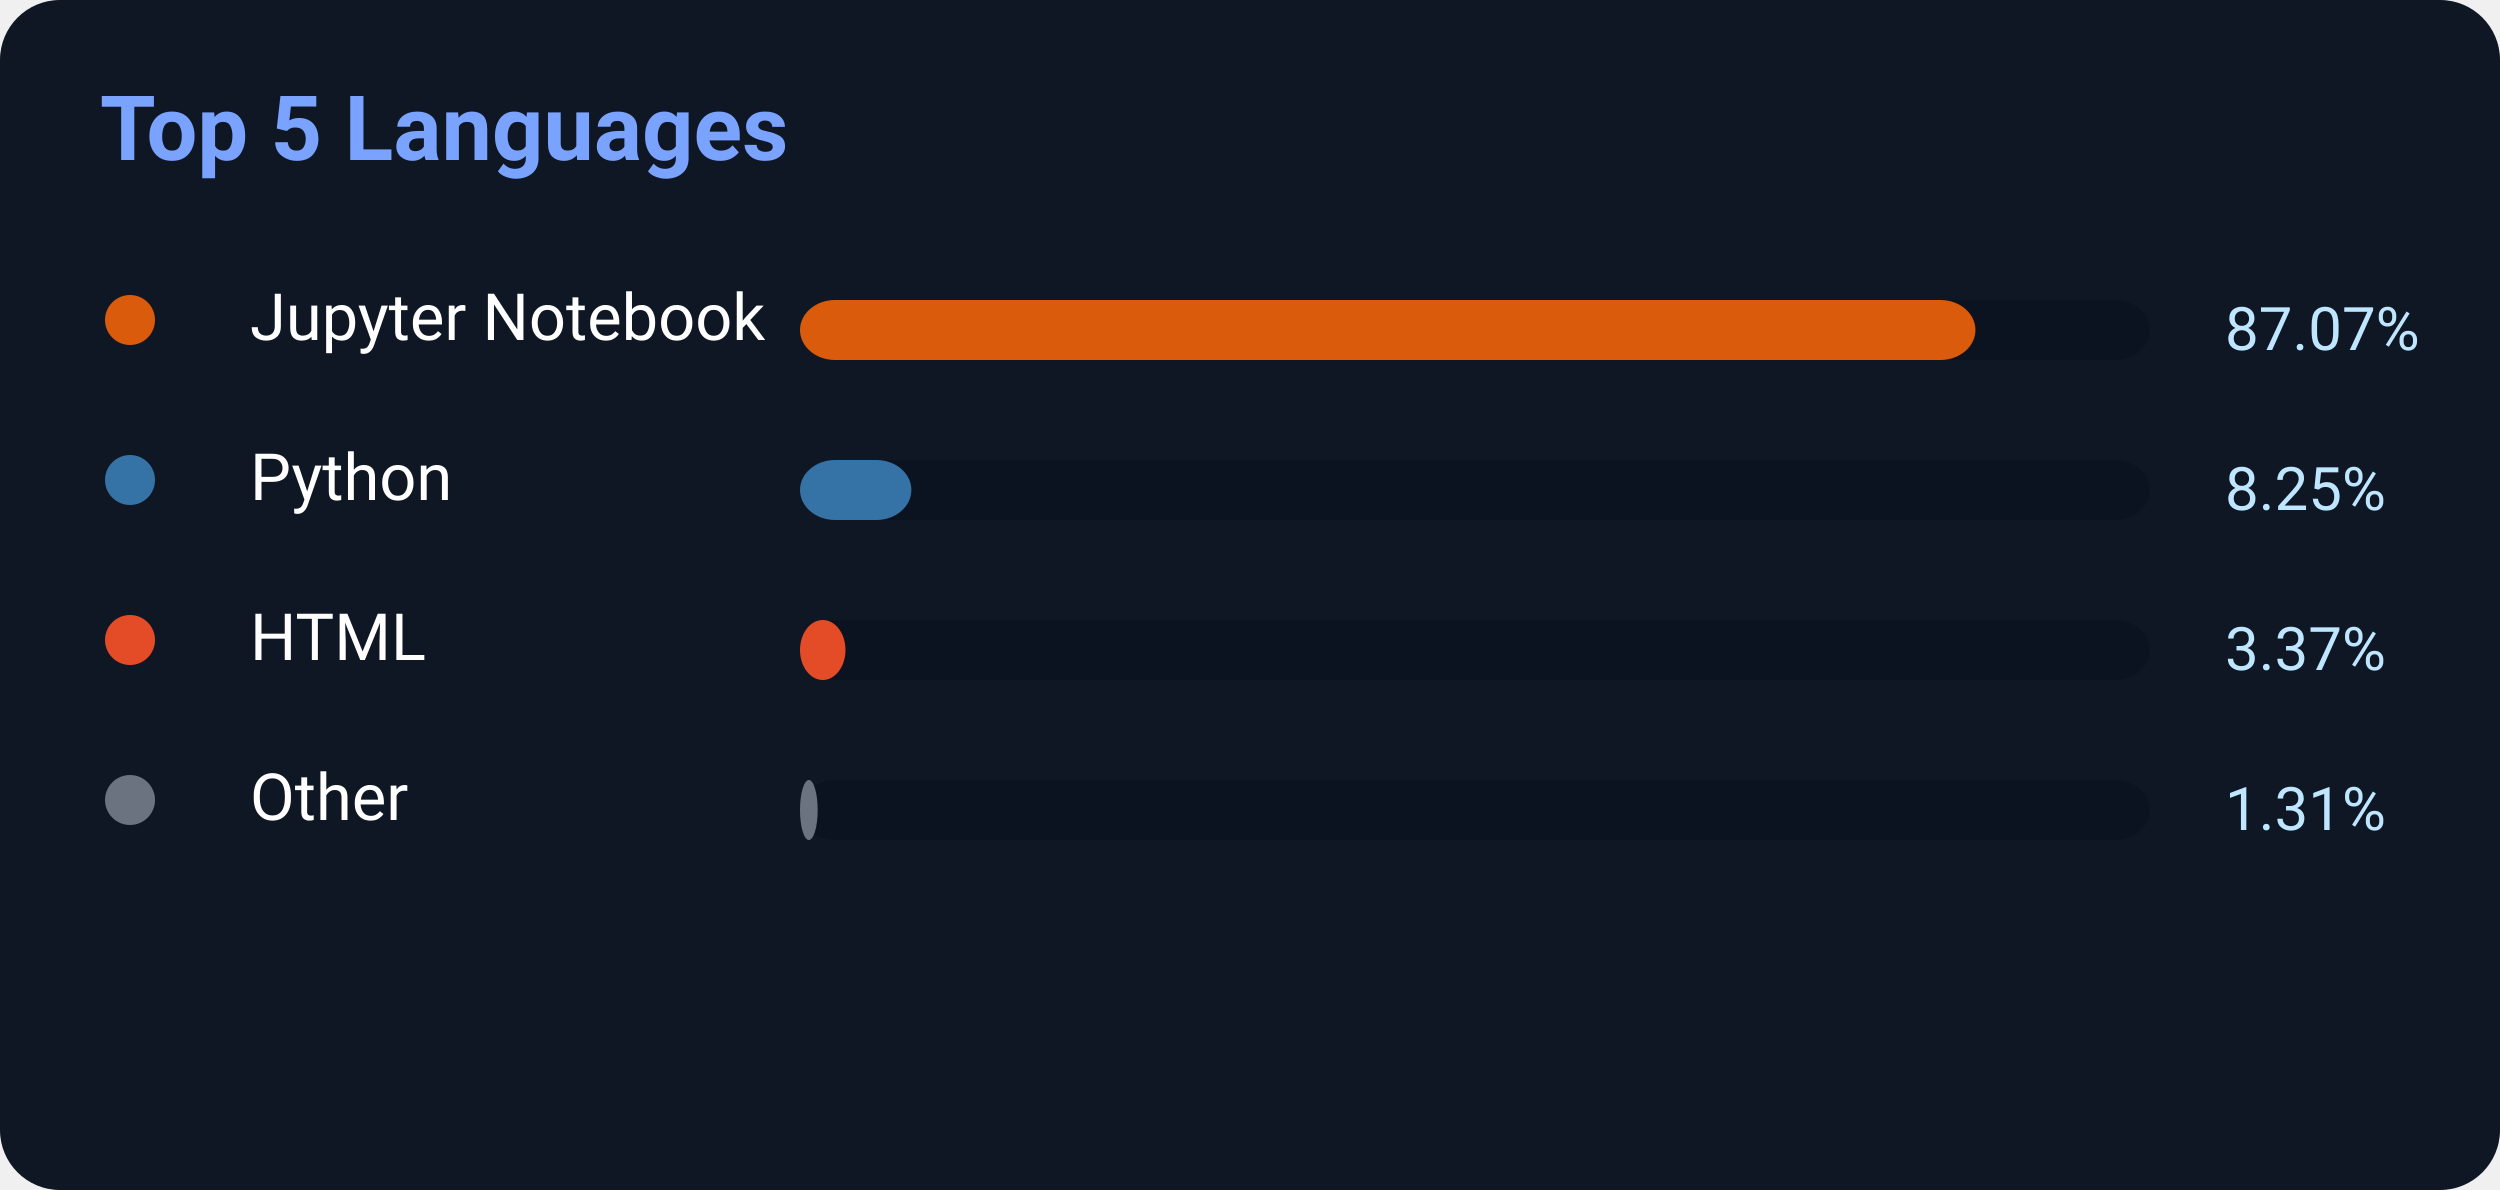
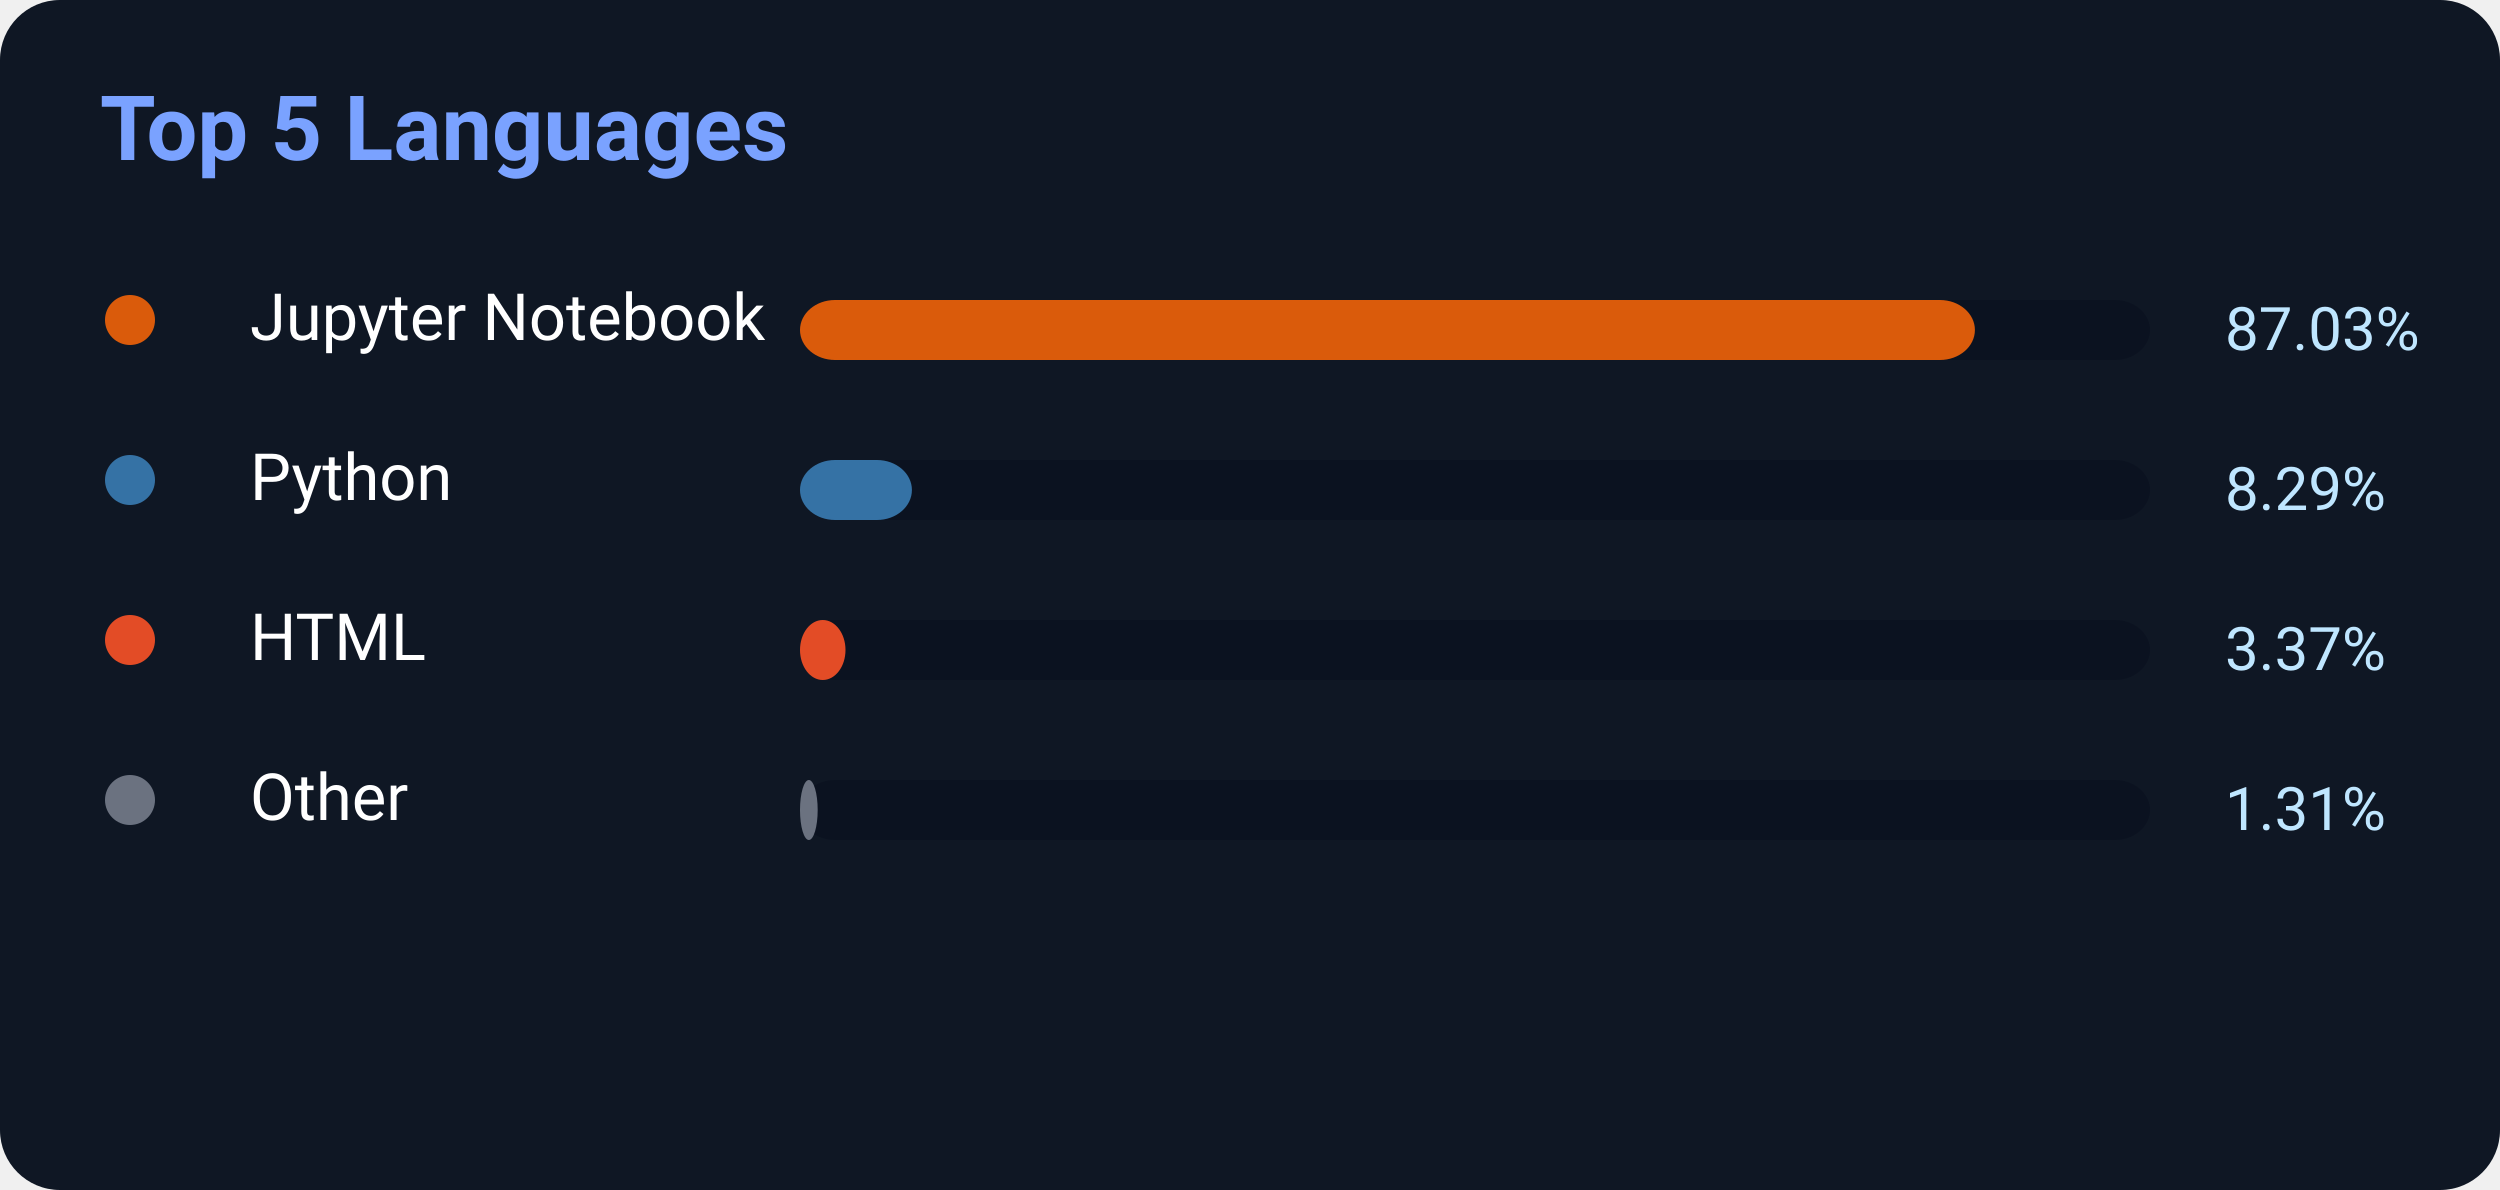
<svg xmlns="http://www.w3.org/2000/svg" width="500" height="238">
  <rect width="500" height="238" rx="12" fill="#0f1724" />
  <text x="20" y="32" fill="#7aa2ff" font-size="18" font-weight="700" font-family="Segoe UI,Roboto,Helvetica,Arial">
    Top 5 Languages
</text>
  <circle cx="26" cy="64" r="5" fill="#DA5B0B" />
  <text x="50" y="68" fill="white" font-size="13" font-family="Segoe UI,Roboto,Helvetica,Arial">Jupyter Notebook</text>
  <rect x="160" y="60" width="270" height="12" rx="7" fill="#0b1220" />
-   <rect x="160" y="60" width="235.089" height="12" rx="7" fill="#DA5B0B" />
-   <text x="445" y="70" fill="#bfe6ff" font-size="12" font-family="Segoe UI,Roboto,Helvetica,Arial">87.07%</text>
+   <rect x="160" y="60" width="234.981" height="12" rx="7" fill="#DA5B0B" />
+   <text x="445" y="70" fill="#bfe6ff" font-size="12" font-family="Segoe UI,Roboto,Helvetica,Arial">87.03%</text>
  <circle cx="26" cy="96" r="5" fill="#3572A5" />
  <text x="50" y="100" fill="white" font-size="13" font-family="Segoe UI,Roboto,Helvetica,Arial">Python</text>
  <rect x="160" y="92" width="270" height="12" rx="7" fill="#0b1220" />
-   <rect x="160" y="92" width="22.275" height="12" rx="7" fill="#3572A5" />
-   <text x="445" y="102" fill="#bfe6ff" font-size="12" font-family="Segoe UI,Roboto,Helvetica,Arial">8.25%</text>
+   <rect x="160" y="92" width="22.383" height="12" rx="7" fill="#3572A5" />
+   <text x="445" y="102" fill="#bfe6ff" font-size="12" font-family="Segoe UI,Roboto,Helvetica,Arial">8.29%</text>
  <circle cx="26" cy="128" r="5" fill="#E34C26" />
  <text x="50" y="132" fill="white" font-size="13" font-family="Segoe UI,Roboto,Helvetica,Arial">HTML</text>
  <rect x="160" y="124" width="270" height="12" rx="7" fill="#0b1220" />
  <rect x="160" y="124" width="9.099" height="12" rx="7" fill="#E34C26" />
  <text x="445" y="134" fill="#bfe6ff" font-size="12" font-family="Segoe UI,Roboto,Helvetica,Arial">3.37%</text>
  <circle cx="26" cy="160" r="5" fill="#6b7280" />
  <text x="50" y="164" fill="white" font-size="13" font-family="Segoe UI,Roboto,Helvetica,Arial">Other</text>
  <rect x="160" y="156" width="270" height="12" rx="7" fill="#0b1220" />
  <rect x="160" y="156" width="3.537" height="12" rx="7" fill="#6b7280" />
  <text x="445" y="166" fill="#bfe6ff" font-size="12" font-family="Segoe UI,Roboto,Helvetica,Arial">1.31%</text>
</svg>
